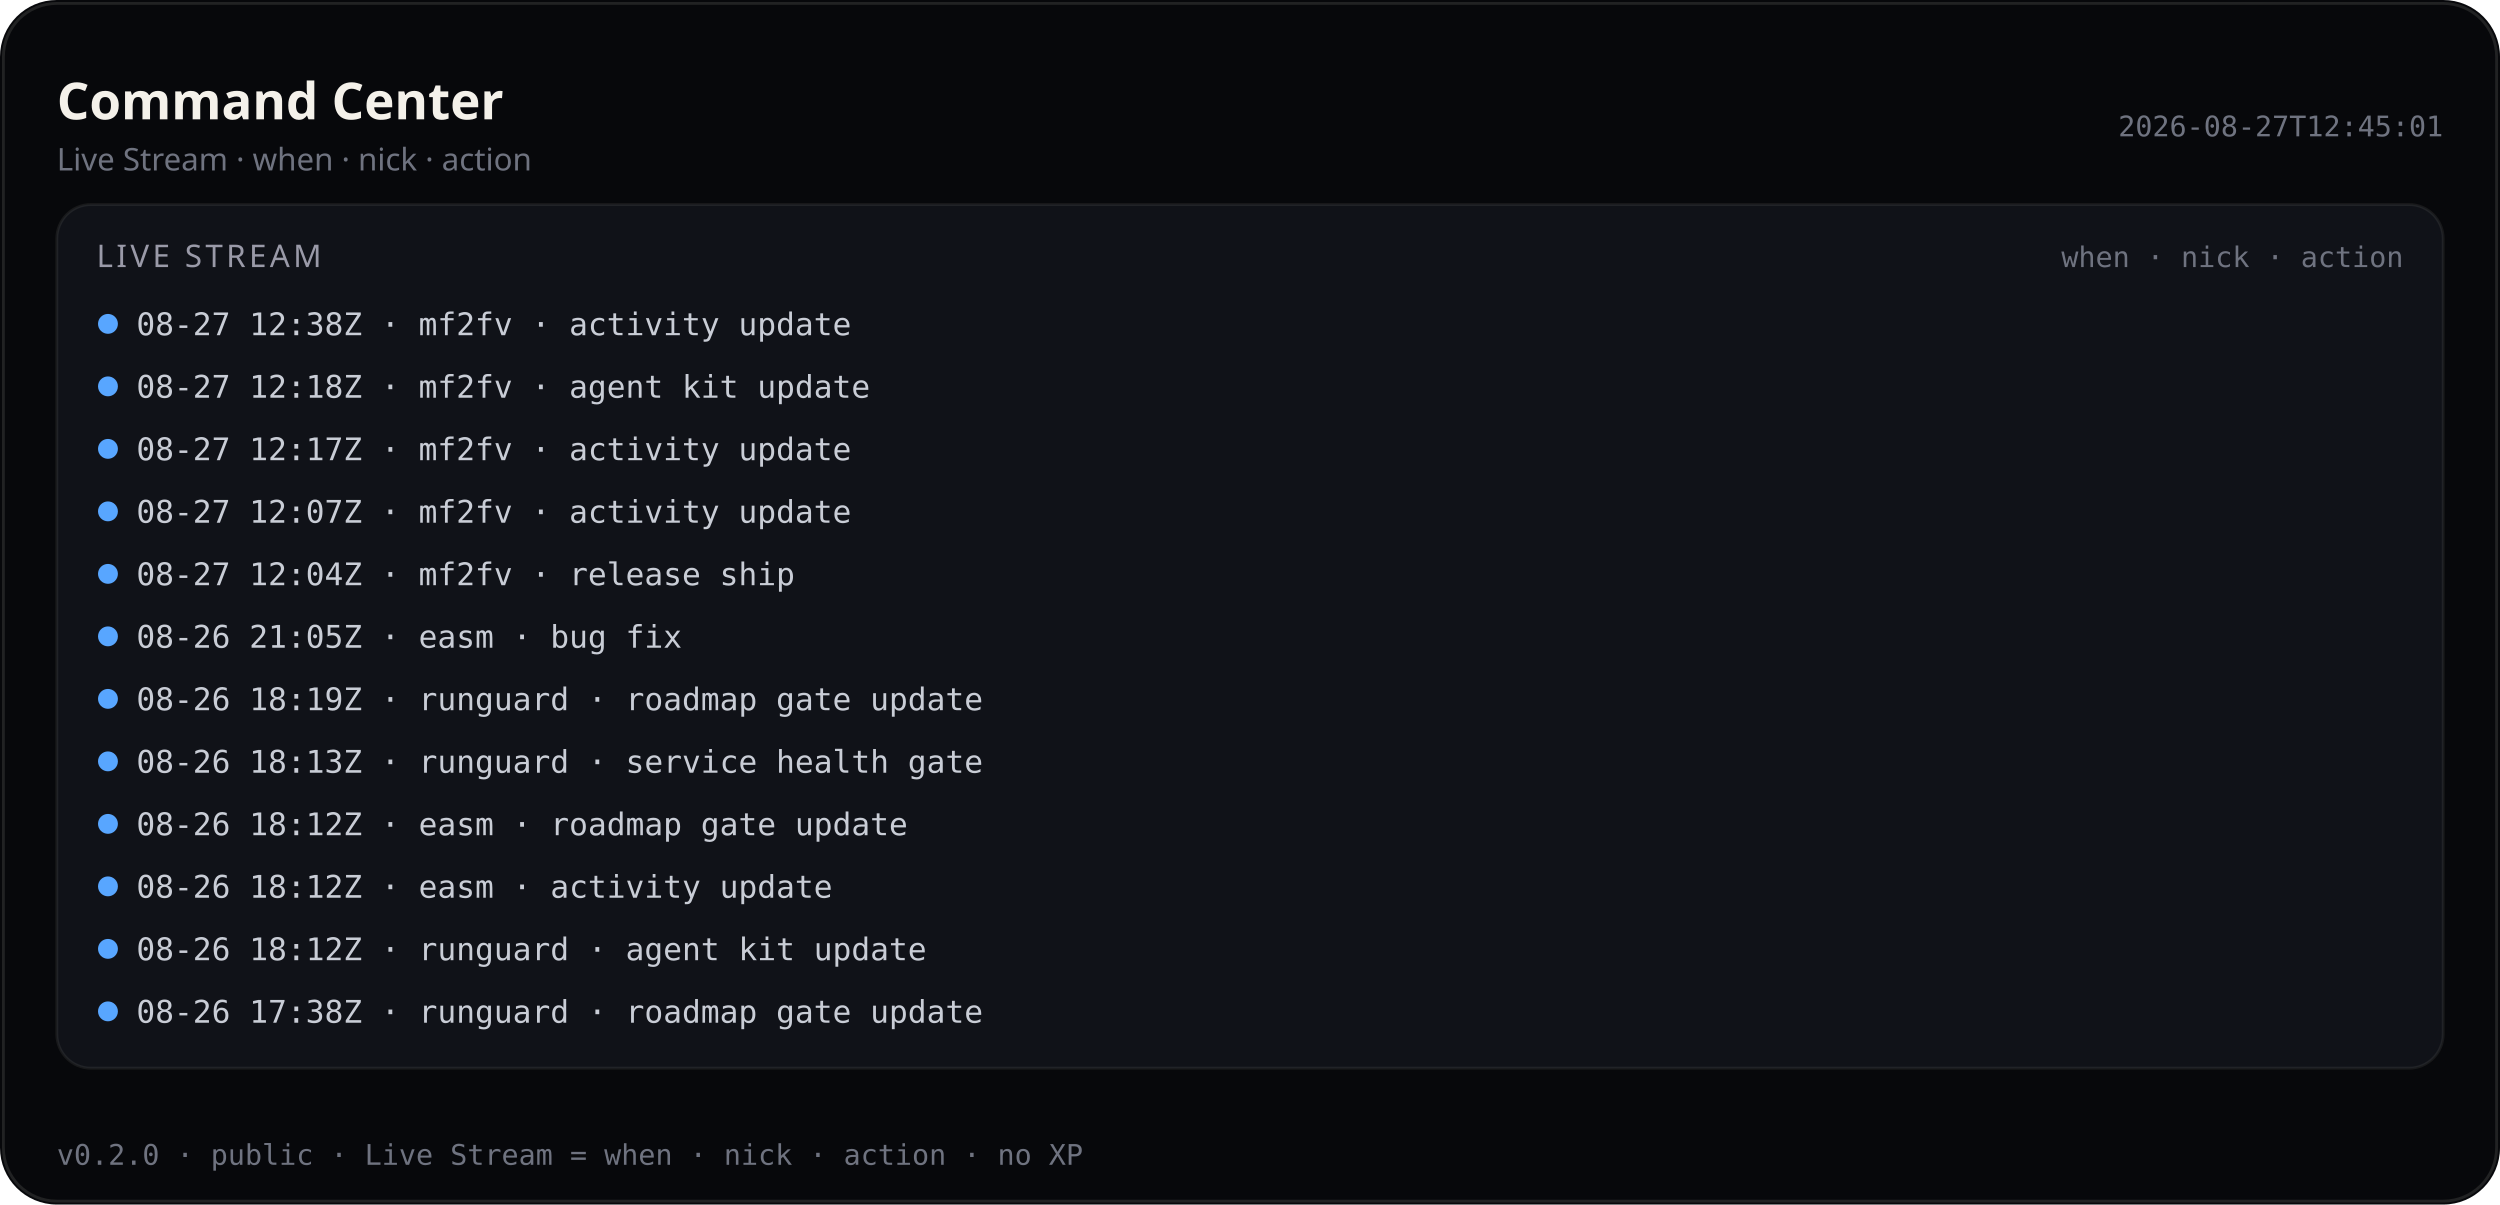
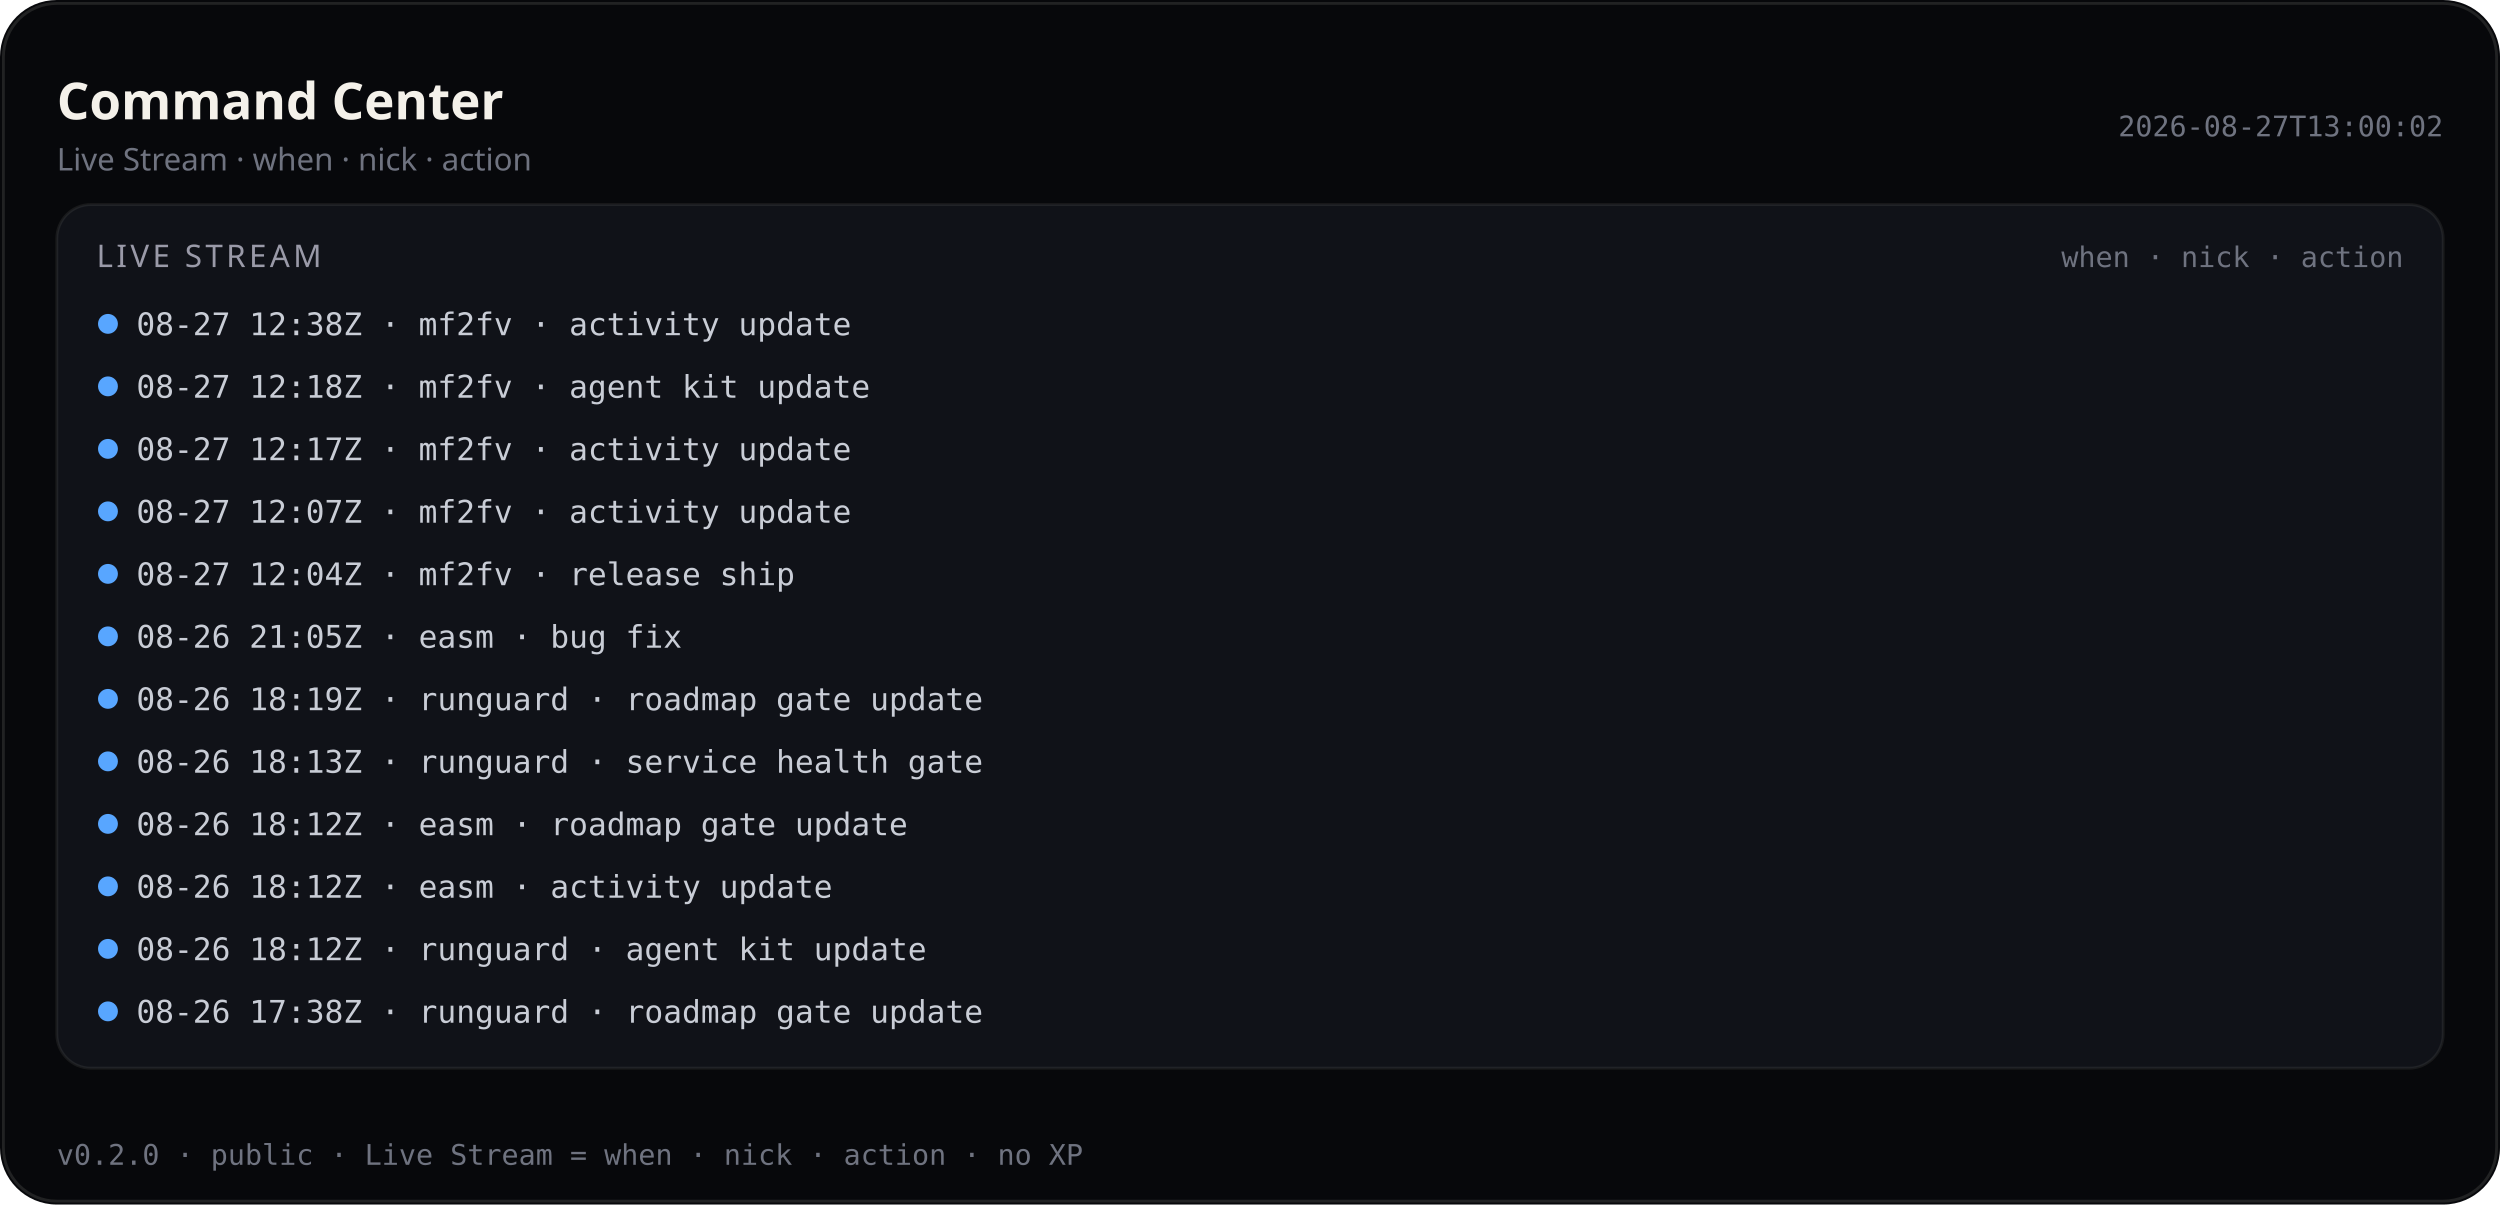
<svg xmlns="http://www.w3.org/2000/svg" viewBox="0 0 880 424" width="880" height="424" role="img" aria-label="Command Center — Live Stream (public)">
  <rect width="880" height="424" rx="20" fill="#07080b" />
  <rect x="1.2" y="1.2" width="877.6" height="421.6" rx="18.8" fill="none" stroke="rgba(232,228,214,0.12)" />
  <text x="20" y="42" fill="#f4f1ea" font-size="18" font-family="ui-sans-serif, system-ui, sans-serif" font-weight="600">Command Center</text>
  <text x="20" y="60" fill="#6f7380" font-size="11" font-family="ui-sans-serif, system-ui, sans-serif">Live Stream · when · nick · action</text>
-   <text x="860" y="48" fill="#6f7380" font-size="10" text-anchor="end" font-family="ui-monospace, SFMono-Regular, monospace">2026-08-27T12:45:01</text>
+   <text x="860" y="48" fill="#6f7380" font-size="10" text-anchor="end" font-family="ui-monospace, SFMono-Regular, monospace">2026-08-27T13:00:02</text>
  <rect x="20" y="72" width="840" height="304" rx="12" fill="#101218" stroke="rgba(232,228,214,0.08)" />
  <text x="34" y="94" fill="#9a9aa8" font-size="11" font-family="ui-sans-serif, system-ui, sans-serif" letter-spacing="1.2">LIVE STREAM</text>
  <text x="846" y="94" fill="#6f7380" font-size="10" text-anchor="end" font-family="ui-monospace, SFMono-Regular, monospace">when · nick · action</text>
  <defs>
    <clipPath id="live-stream-clip-pub">
      <rect x="20" y="72" width="840" height="304" />
    </clipPath>
  </defs>
  <g clip-path="url(#live-stream-clip-pub)">
    <circle cx="38" cy="114" r="3.5" fill="#58a6ff" />
    <text x="48" y="118" fill="#c9cdd6" font-size="11" font-family="ui-monospace, SFMono-Regular, monospace">08-27 12:38Z · mf2fv · activity update</text>
    <circle cx="38" cy="136" r="3.5" fill="#58a6ff" />
    <text x="48" y="140" fill="#c9cdd6" font-size="11" font-family="ui-monospace, SFMono-Regular, monospace">08-27 12:18Z · mf2fv · agent kit update</text>
    <circle cx="38" cy="158" r="3.5" fill="#58a6ff" />
    <text x="48" y="162" fill="#c9cdd6" font-size="11" font-family="ui-monospace, SFMono-Regular, monospace">08-27 12:17Z · mf2fv · activity update</text>
    <circle cx="38" cy="180" r="3.5" fill="#58a6ff" />
    <text x="48" y="184" fill="#c9cdd6" font-size="11" font-family="ui-monospace, SFMono-Regular, monospace">08-27 12:07Z · mf2fv · activity update</text>
    <circle cx="38" cy="202" r="3.5" fill="#58a6ff" />
    <text x="48" y="206" fill="#c9cdd6" font-size="11" font-family="ui-monospace, SFMono-Regular, monospace">08-27 12:04Z · mf2fv · release ship</text>
    <circle cx="38" cy="224" r="3.5" fill="#58a6ff" />
    <text x="48" y="228" fill="#c9cdd6" font-size="11" font-family="ui-monospace, SFMono-Regular, monospace">08-26 21:05Z · easm · bug fix</text>
    <circle cx="38" cy="246" r="3.5" fill="#58a6ff" />
    <text x="48" y="250" fill="#c9cdd6" font-size="11" font-family="ui-monospace, SFMono-Regular, monospace">08-26 18:19Z · runguard · roadmap gate update</text>
    <circle cx="38" cy="268" r="3.5" fill="#58a6ff" />
    <text x="48" y="272" fill="#c9cdd6" font-size="11" font-family="ui-monospace, SFMono-Regular, monospace">08-26 18:13Z · runguard · service health gate</text>
    <circle cx="38" cy="290" r="3.5" fill="#58a6ff" />
    <text x="48" y="294" fill="#c9cdd6" font-size="11" font-family="ui-monospace, SFMono-Regular, monospace">08-26 18:12Z · easm · roadmap gate update</text>
    <circle cx="38" cy="312" r="3.5" fill="#58a6ff" />
    <text x="48" y="316" fill="#c9cdd6" font-size="11" font-family="ui-monospace, SFMono-Regular, monospace">08-26 18:12Z · easm · activity update</text>
    <circle cx="38" cy="334" r="3.5" fill="#58a6ff" />
    <text x="48" y="338" fill="#c9cdd6" font-size="11" font-family="ui-monospace, SFMono-Regular, monospace">08-26 18:12Z · runguard · agent kit update</text>
    <circle cx="38" cy="356" r="3.5" fill="#58a6ff" />
    <text x="48" y="360" fill="#c9cdd6" font-size="11" font-family="ui-monospace, SFMono-Regular, monospace">08-26 17:38Z · runguard · roadmap gate update</text>
  </g>
  <text x="20" y="410" fill="#6f7380" font-size="10" font-family="ui-monospace, SFMono-Regular, monospace">v0.2.0 · public · Live Stream = when · nick · action · no XP</text>
</svg>
